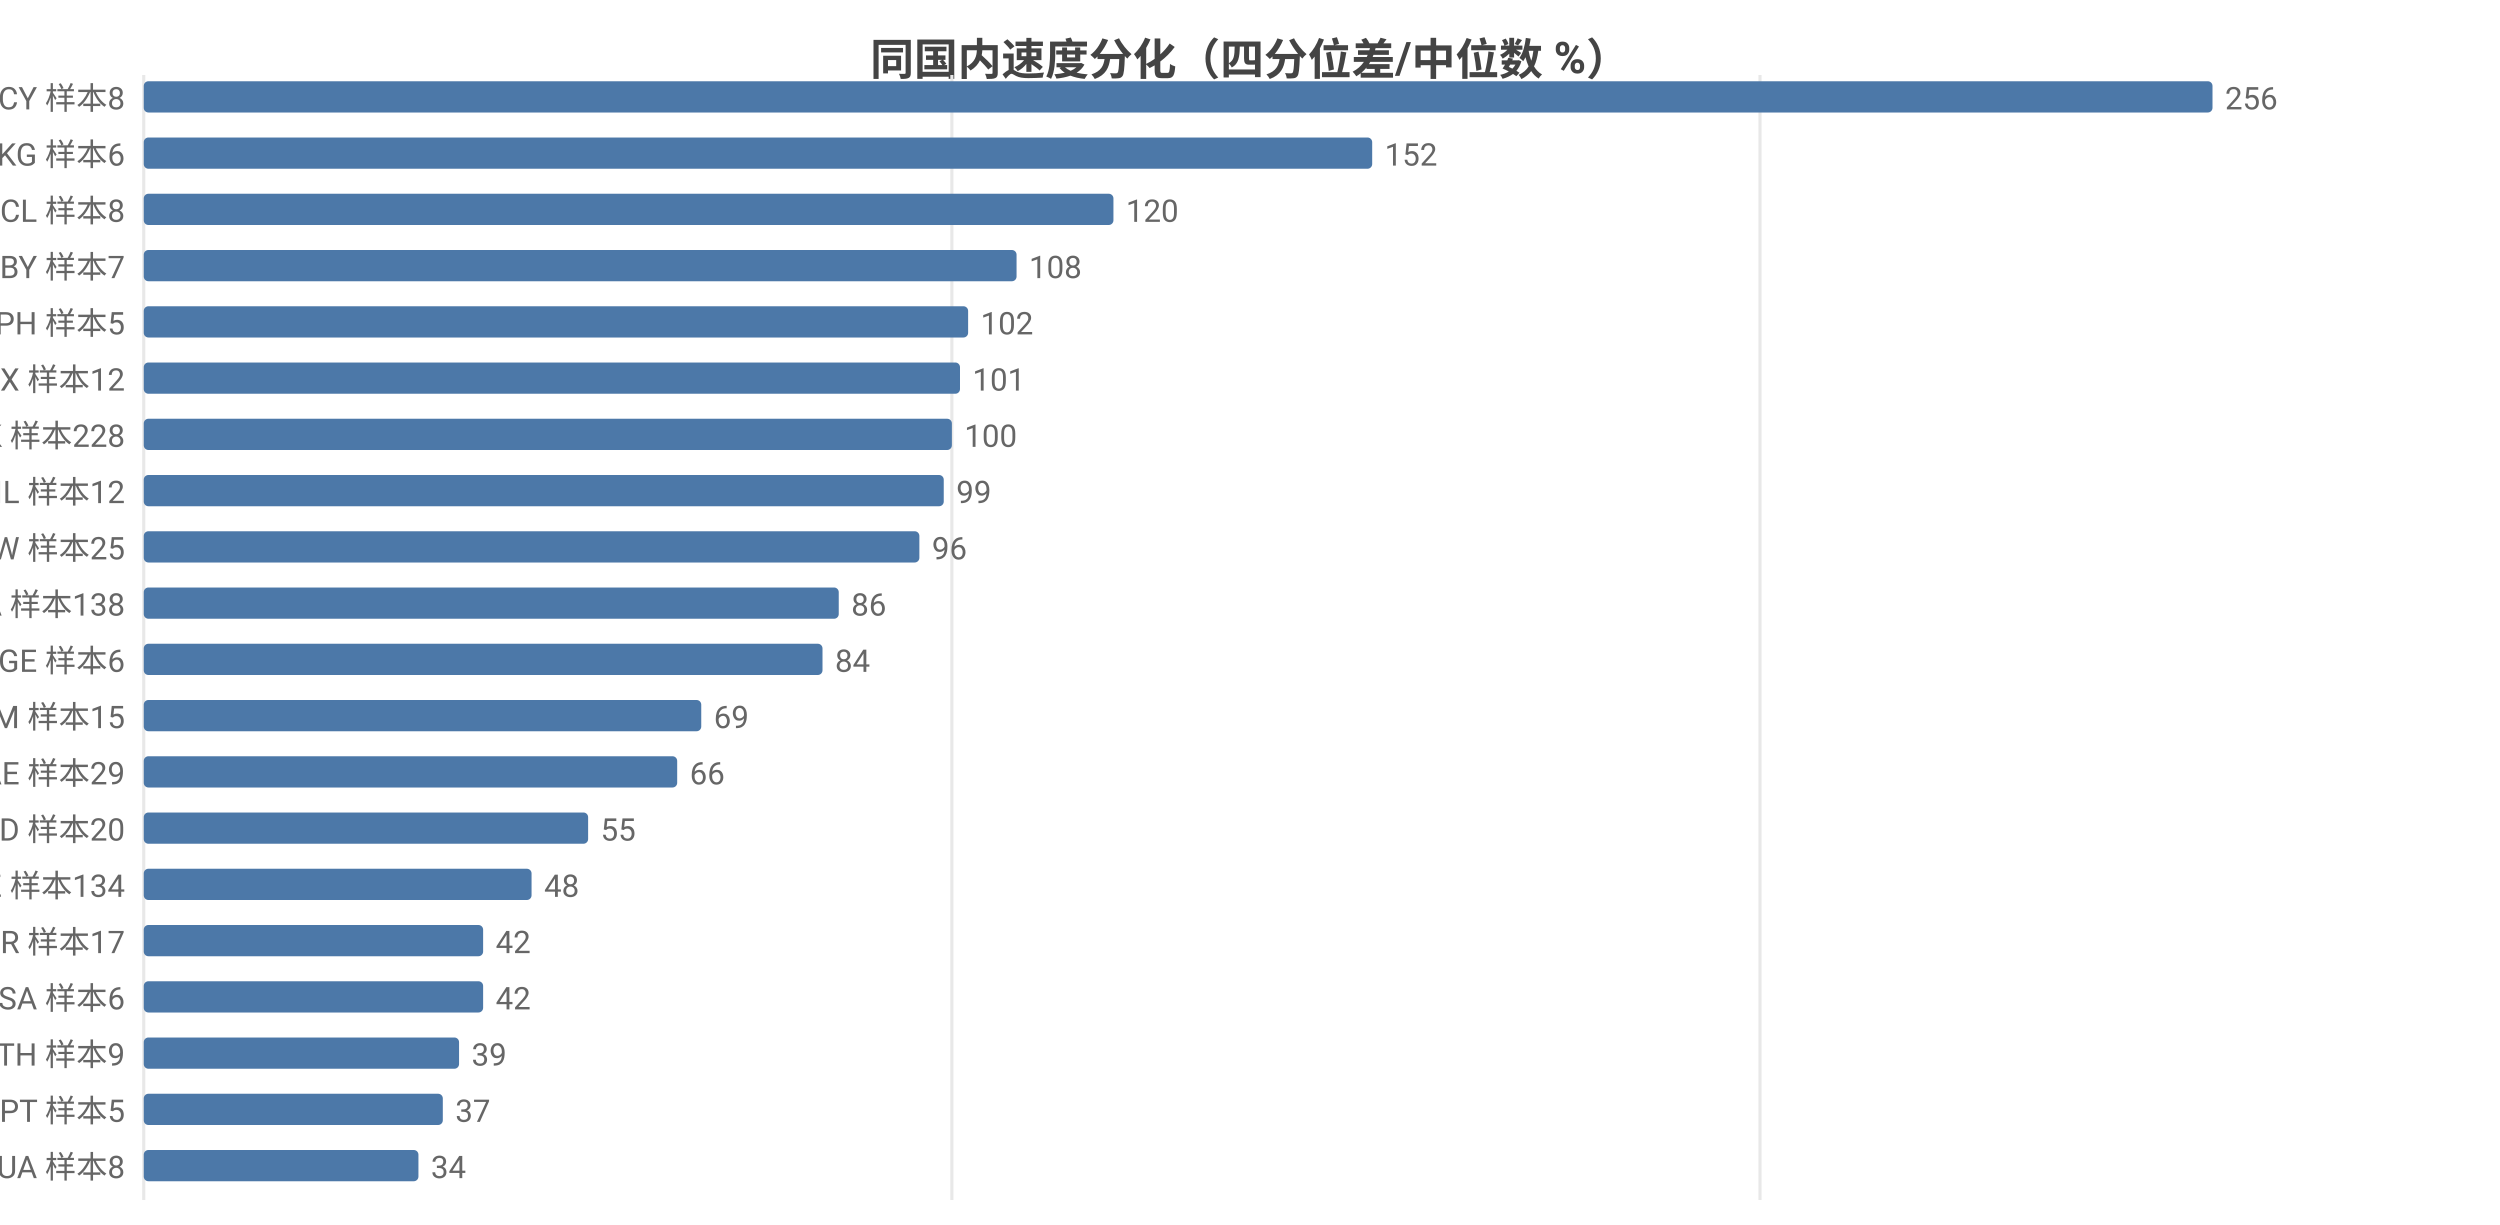
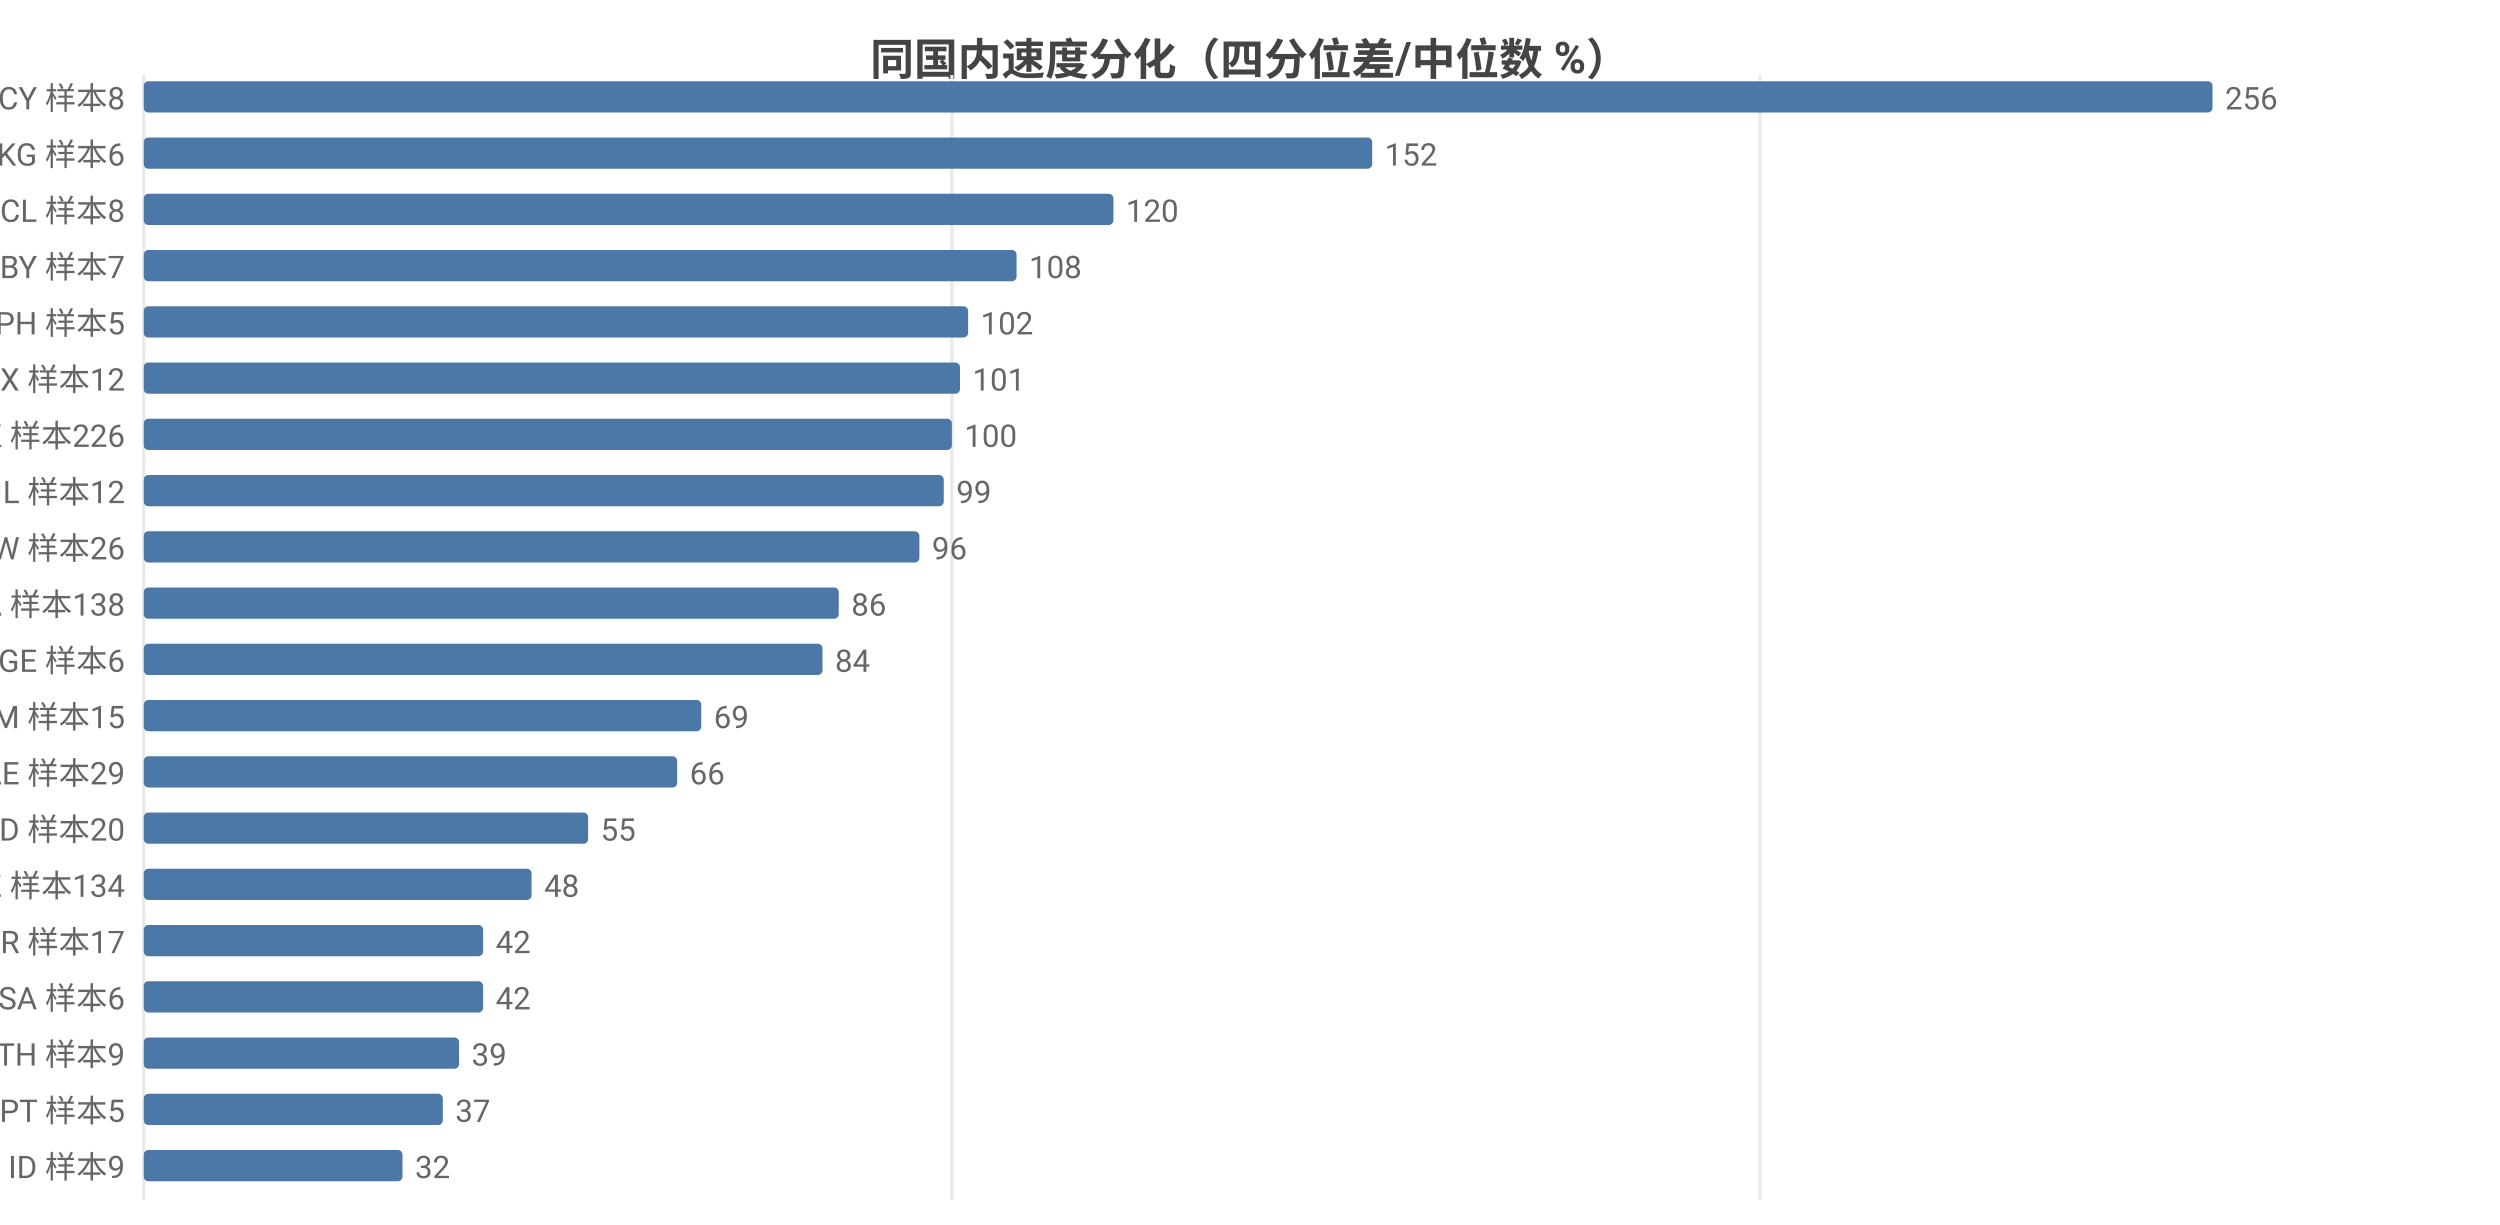
<svg xmlns="http://www.w3.org/2000/svg" width="800" height="392" viewBox="0 0 800 392">
  <rect width="800" height="392" fill="#ffffff" />
  <style>text{font-family:system-ui,-apple-system,'Segoe UI',Roboto,'PingFang SC','Microsoft YaHei','Noto Sans CJK SC',sans-serif}.g{stroke:#e8e8e8;stroke-width:1}.a{stroke:#999;stroke-width:1}.t{font-size:10px;fill:#666}.m{font-size:10px;text-anchor:middle;fill:#666}.e{font-size:10px;text-anchor:end;fill:#666}.l{font-size:11px;fill:#333}.tt{font-size:14px;font-weight:600;text-anchor:middle;fill:#444}.em{font-size:13px;text-anchor:middle;fill:#999}</style>
  <text class="tt" x="400.0" y="24">同国内速度分化（四分位差/中位数 %）</text>
  <line class="g" x1="46" y1="24" x2="46" y2="384" />
  <line class="g" x1="304.6" y1="24" x2="304.6" y2="384" />
  <line class="g" x1="563.2" y1="24" x2="563.2" y2="384" />
  <text class="e" x="40" y="35">CY 样本8</text>
  <rect x="46" y="26" width="662" height="10" fill="#4c78a8" rx="1.5" />
  <text class="t" x="712" y="35">256</text>
  <text class="e" x="40" y="53">KG 样本6</text>
  <rect x="46" y="44" width="393.1" height="10" fill="#4c78a8" rx="1.5" />
  <text class="t" x="443.1" y="53">152</text>
  <text class="e" x="40" y="71">CL 样本8</text>
  <rect x="46" y="62" width="310.3" height="10" fill="#4c78a8" rx="1.5" />
  <text class="t" x="360.3" y="71">120</text>
  <text class="e" x="40" y="89">BY 样本7</text>
  <rect x="46" y="80" width="279.3" height="10" fill="#4c78a8" rx="1.5" />
  <text class="t" x="329.3" y="89">108</text>
  <text class="e" x="40" y="107">PH 样本5</text>
  <rect x="46" y="98" width="263.8" height="10" fill="#4c78a8" rx="1.5" />
  <text class="t" x="313.8" y="107">102</text>
  <text class="e" x="40" y="125">MX 样本12</text>
  <rect x="46" y="116" width="261.2" height="10" fill="#4c78a8" rx="1.5" />
  <text class="t" x="311.2" y="125">101</text>
-   <text class="e" x="40" y="143">HK 样本228</text>
+   <text class="e" x="40" y="143">HK 样本226</text>
  <rect x="46" y="134" width="258.6" height="10" fill="#4c78a8" rx="1.5" />
  <text class="t" x="308.6" y="143">100</text>
  <text class="e" x="40" y="161">IL 样本12</text>
  <rect x="46" y="152" width="256.0" height="10" fill="#4c78a8" rx="1.5" />
  <text class="t" x="306.0" y="161">99</text>
-   <text class="e" x="40" y="179">TW 样本25</text>
+   <text class="e" x="40" y="179">TW 样本26</text>
  <rect x="46" y="170" width="248.2" height="10" fill="#4c78a8" rx="1.5" />
  <text class="t" x="298.2" y="179">96</text>
  <text class="e" x="40" y="197">CA 样本138</text>
  <rect x="46" y="188" width="222.4" height="10" fill="#4c78a8" rx="1.5" />
  <text class="t" x="272.4" y="197">86</text>
  <text class="e" x="40" y="215">GE 样本6</text>
  <rect x="46" y="206" width="217.2" height="10" fill="#4c78a8" rx="1.5" />
  <text class="t" x="267.2" y="215">84</text>
  <text class="e" x="40" y="233">AM 样本15</text>
  <rect x="46" y="224" width="178.4" height="10" fill="#4c78a8" rx="1.5" />
  <text class="t" x="228.4" y="233">69</text>
  <text class="e" x="40" y="251">AE 样本29</text>
  <rect x="46" y="242" width="170.7" height="10" fill="#4c78a8" rx="1.5" />
  <text class="t" x="220.7" y="251">66</text>
  <text class="e" x="40" y="269">MD 样本20</text>
  <rect x="46" y="260" width="142.2" height="10" fill="#4c78a8" rx="1.5" />
  <text class="t" x="192.2" y="269">55</text>
  <text class="e" x="40" y="287">KZ 样本134</text>
  <rect x="46" y="278" width="124.1" height="10" fill="#4c78a8" rx="1.5" />
  <text class="t" x="174.1" y="287">48</text>
  <text class="e" x="40" y="305">BR 样本17</text>
  <rect x="46" y="296" width="108.6" height="10" fill="#4c78a8" rx="1.5" />
  <text class="t" x="158.6" y="305">42</text>
  <text class="e" x="40" y="323">SA 样本6</text>
  <rect x="46" y="314" width="108.6" height="10" fill="#4c78a8" rx="1.5" />
  <text class="t" x="158.6" y="323">42</text>
  <text class="e" x="40" y="341">TH 样本9</text>
  <rect x="46" y="332" width="100.9" height="10" fill="#4c78a8" rx="1.5" />
  <text class="t" x="150.9" y="341">39</text>
  <text class="e" x="40" y="359">PT 样本5</text>
  <rect x="46" y="350" width="95.7" height="10" fill="#4c78a8" rx="1.5" />
  <text class="t" x="145.7" y="359">37</text>
-   <text class="e" x="40" y="377">UA 样本8</text>
-   <rect x="46" y="368" width="87.9" height="10" fill="#4c78a8" rx="1.5" />
-   <text class="t" x="137.9" y="377">34</text>
+   <text class="e" x="40" y="377">ID 样本9</text>
+   <rect x="46" y="368" width="82.8" height="10" fill="#4c78a8" rx="1.5" />
+   <text class="t" x="132.8" y="377">32</text>
</svg>
